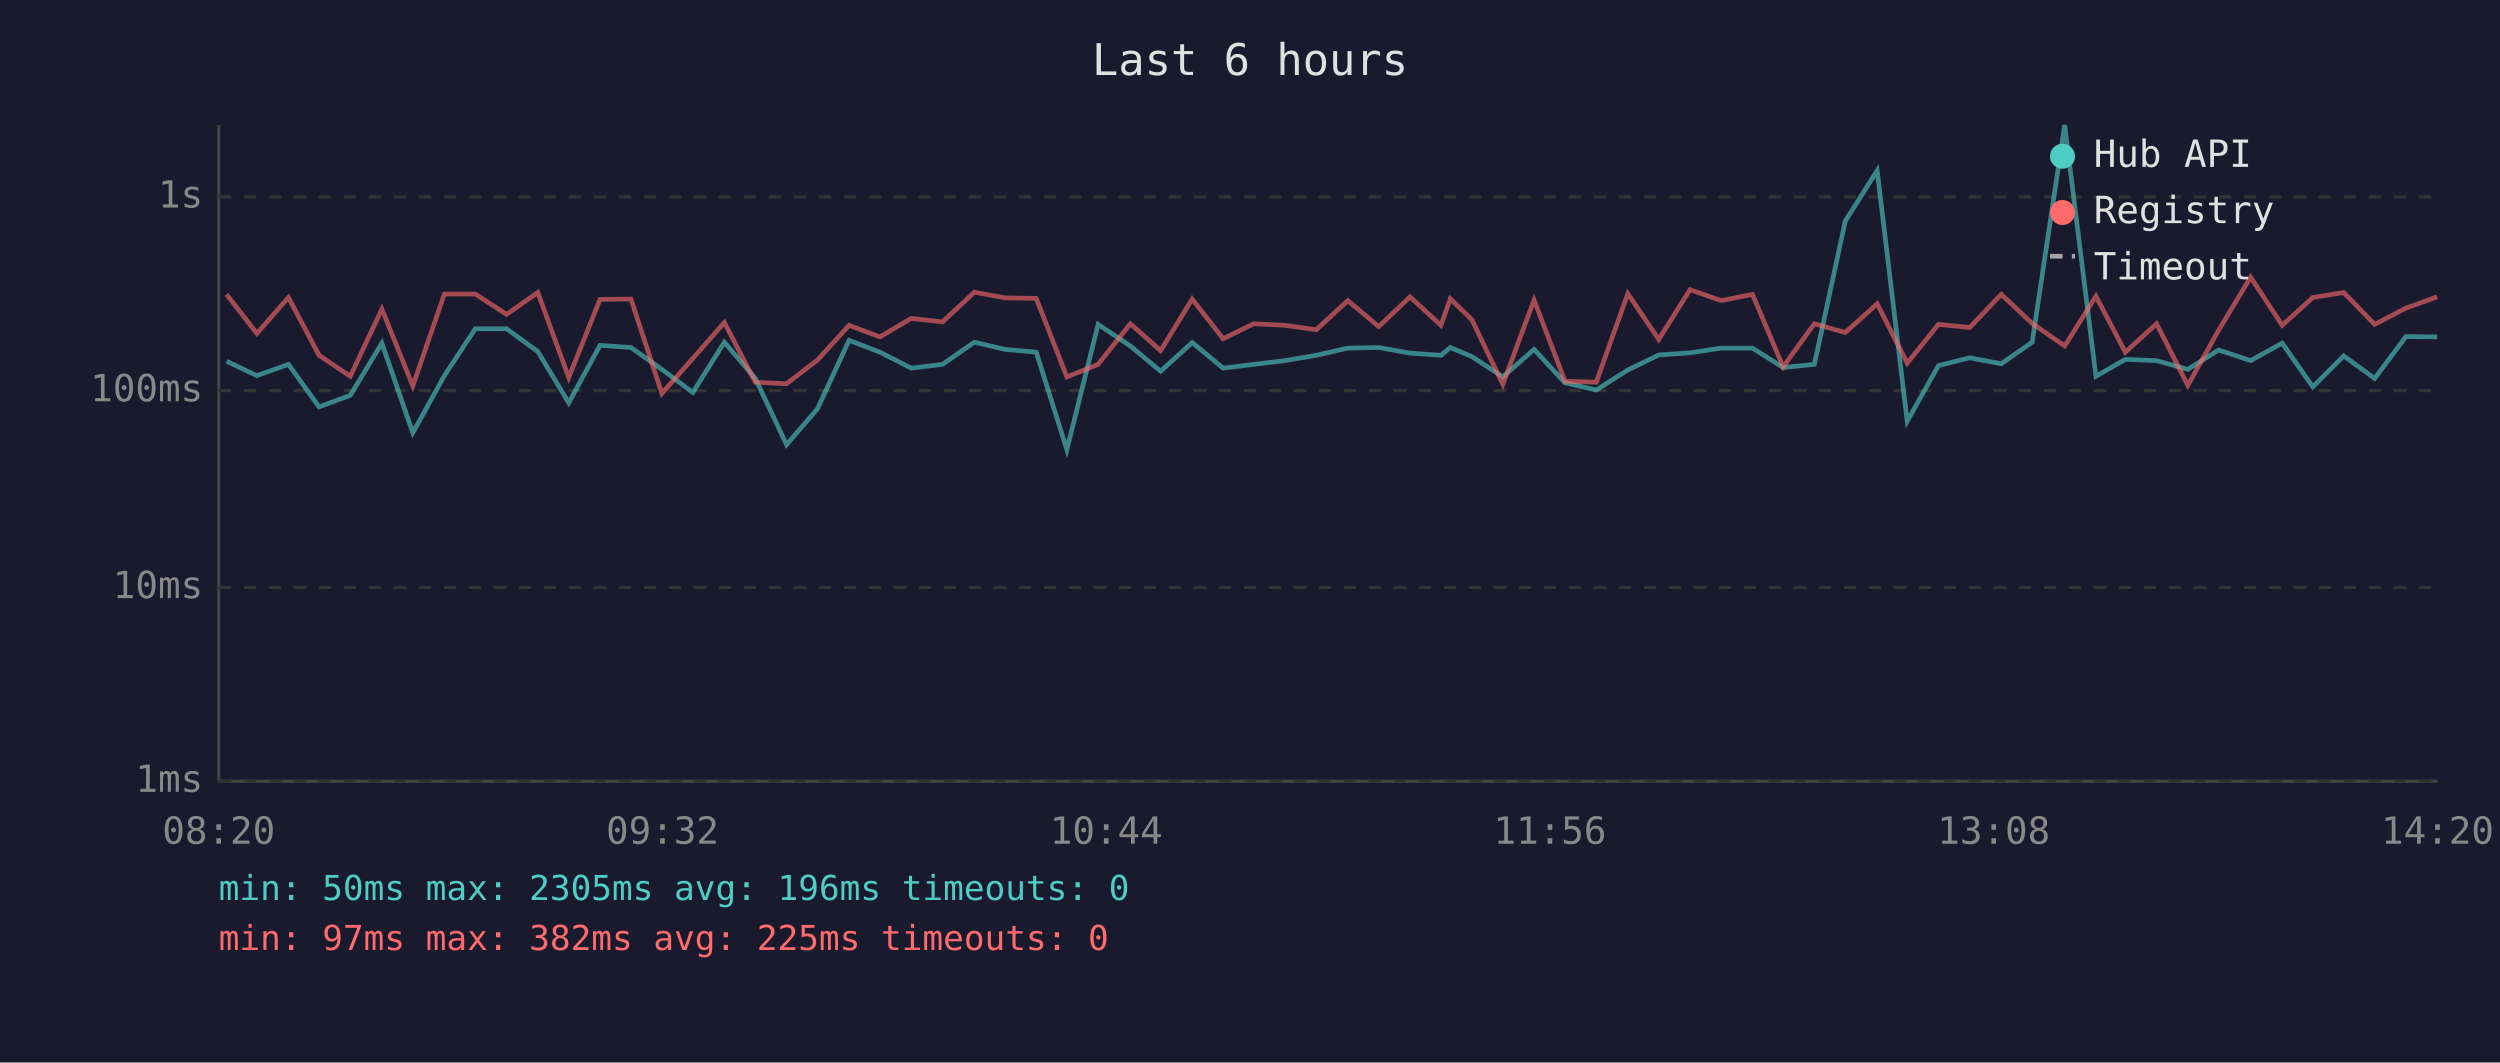
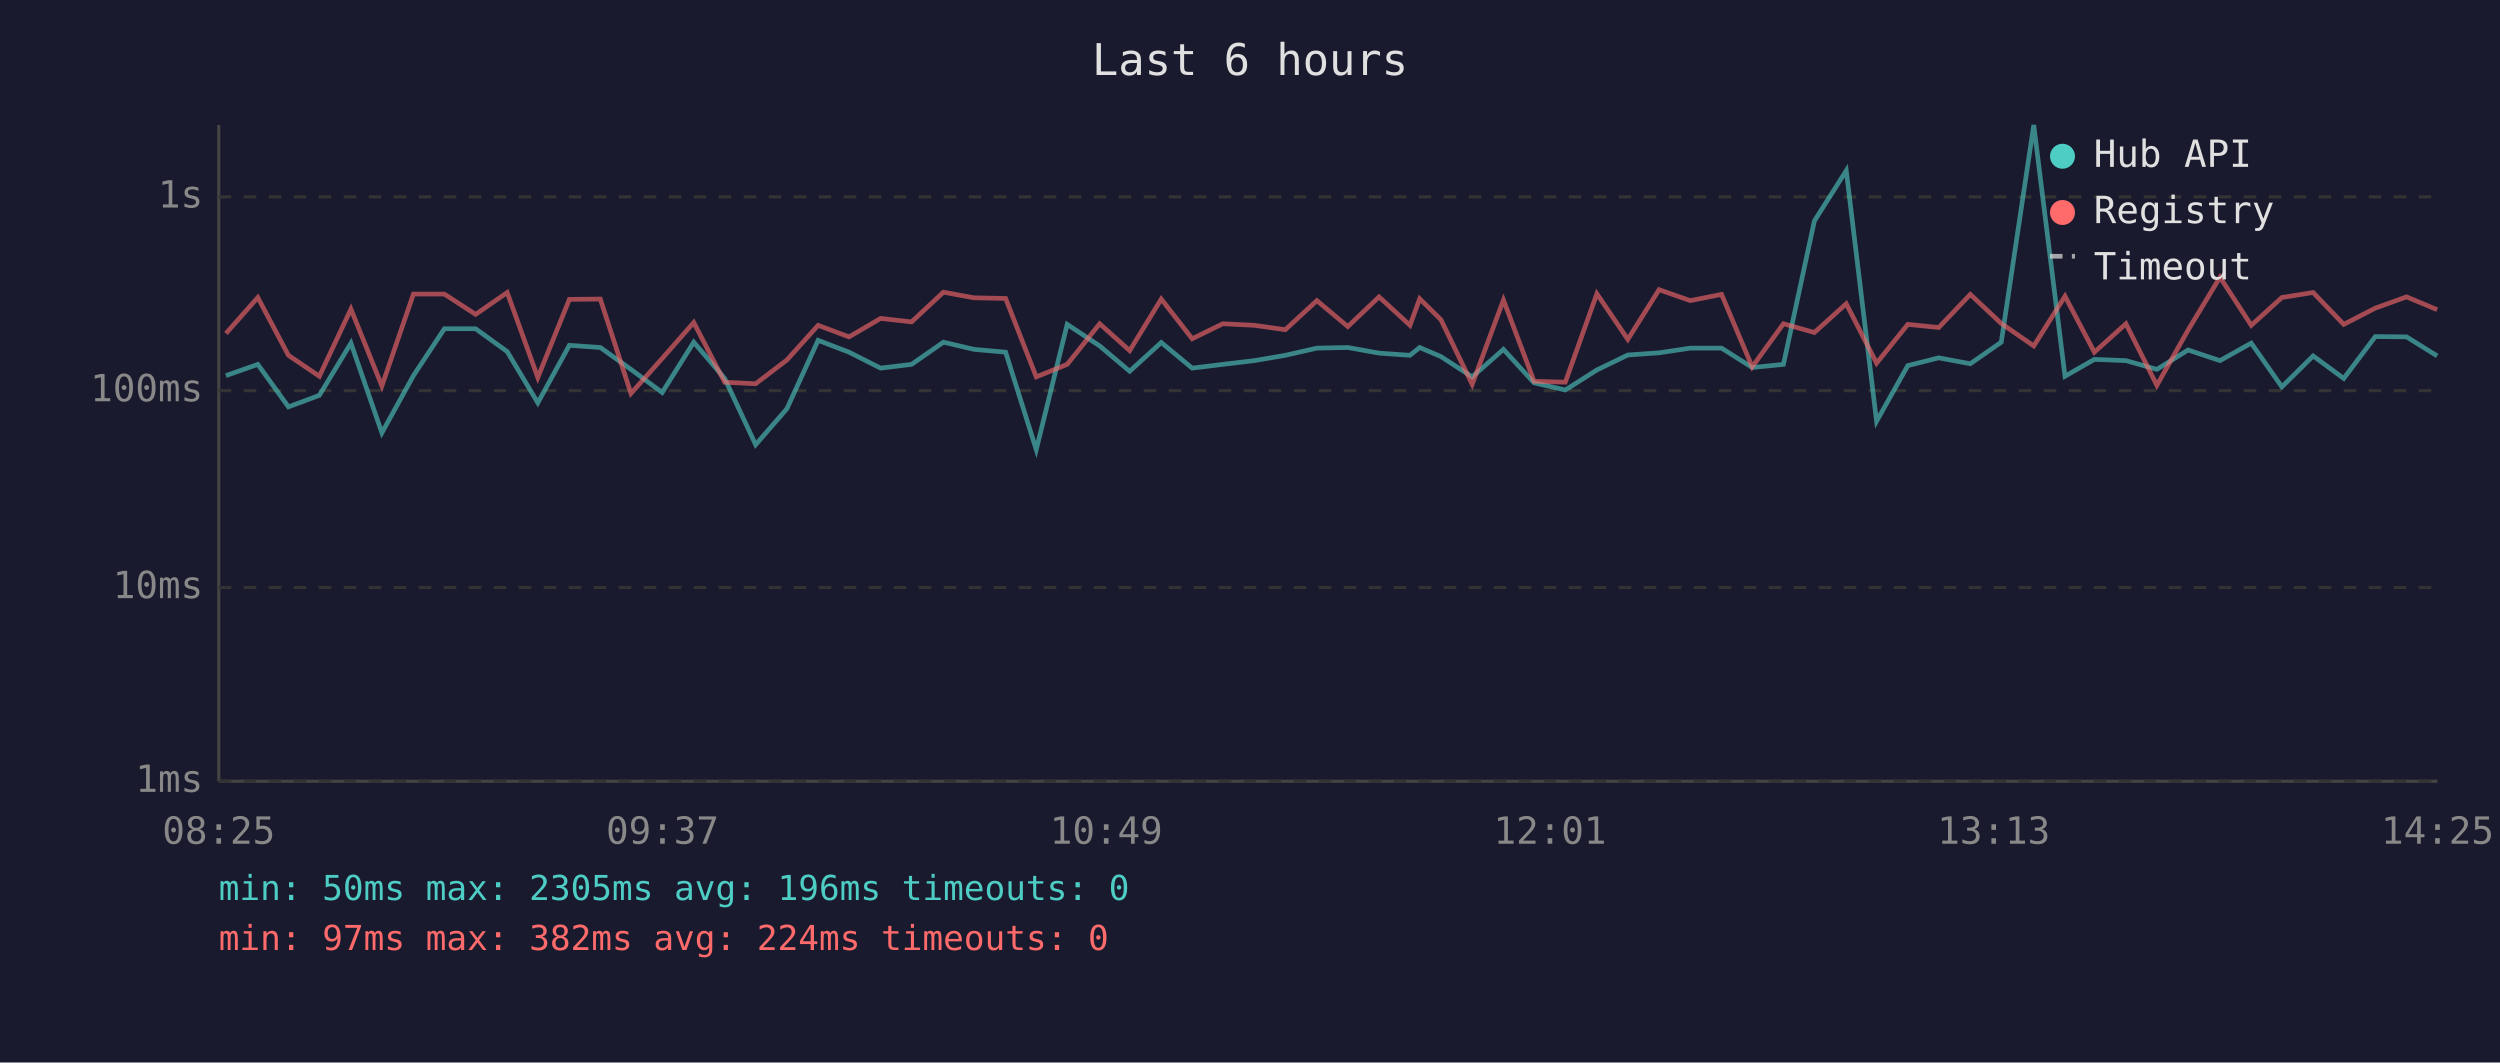
<svg xmlns="http://www.w3.org/2000/svg" viewBox="0 0 800 340" font-family="monospace" font-size="12">
  <rect width="800" height="340" fill="#1a1a2e" />
  <text x="400" y="24" fill="#e0e0e0" font-size="14" text-anchor="middle">Last 6 hours</text>
  <line x1="70" y1="40" x2="70" y2="250" stroke="#444" stroke-width="1" />
  <line x1="70" y1="250" x2="780" y2="250" stroke="#444" stroke-width="1" />
  <line x1="70" y1="250" x2="780" y2="250" stroke="#333" stroke-width="1" stroke-dasharray="4" />
  <text x="65" y="250" fill="#888" text-anchor="end" dominant-baseline="middle">1ms</text>
  <line x1="70" y1="188" x2="780" y2="188" stroke="#333" stroke-width="1" stroke-dasharray="4" />
  <text x="65" y="188" fill="#888" text-anchor="end" dominant-baseline="middle">10ms</text>
  <line x1="70" y1="125" x2="780" y2="125" stroke="#333" stroke-width="1" stroke-dasharray="4" />
  <text x="65" y="125" fill="#888" text-anchor="end" dominant-baseline="middle">100ms</text>
  <line x1="70" y1="63" x2="780" y2="63" stroke="#333" stroke-width="1" stroke-dasharray="4" />
  <text x="65" y="63" fill="#888" text-anchor="end" dominant-baseline="middle">1s</text>
-   <text x="70" y="270" fill="#888" text-anchor="middle">08:20</text>
-   <text x="212" y="270" fill="#888" text-anchor="middle">09:32</text>
-   <text x="354" y="270" fill="#888" text-anchor="middle">10:44</text>
-   <text x="496" y="270" fill="#888" text-anchor="middle">11:56</text>
-   <text x="638" y="270" fill="#888" text-anchor="middle">13:08</text>
-   <text x="780" y="270" fill="#888" text-anchor="middle">14:20</text>
-   <polyline points="72.5,115.6 82.2,120.2 92.3,116.6 102.1,130.2 112.1,126.5 122.2,109.8 132.1,138.5 142.2,120.2 152.1,105.2 162.1,105.2 172.1,112.5 182.0,128.9 192.0,110.5 201.9,111.2 211.8,118.2 221.7,125.6 231.8,109.5 241.7,121.1 251.7,142.3 261.6,130.8 271.7,108.9 281.6,112.7 291.6,117.8 301.6,116.6 311.8,109.5 321.6,111.8 331.6,112.7 341.4,143.9 351.4,103.8 361.7,110.7 371.4,118.8 381.5,109.6 391.4,117.8 401.2,116.6 411.2,115.4 421.2,113.7 431.3,111.4 441.2,111.2 451.2,113.0 461.1,113.7 464.1,111.2 471.0,114.1 480.9,120.6 490.9,111.8 500.8,122.5 510.8,124.8 520.9,118.4 530.8,113.6 540.8,112.9 550.8,111.4 560.8,111.4 570.6,117.6 580.6,116.6 590.5,70.7 600.7,54.6 610.3,134.8 620.3,117.0 630.3,114.5 640.4,116.4 650.3,109.5 660.7,40.0 670.7,120.4 680.1,115.0 690.1,115.4 700.1,118.2 710.0,112.0 720.2,115.4 730.3,109.8 740.1,123.8 750.0,113.9 759.9,121.1 769.9,107.7 779.9,107.8" fill="none" stroke="#4ecdc4" stroke-width="1.5" opacity="0.6" />
-   <polyline points="72.5,94.2 82.2,106.7 92.3,95.2 102.1,113.7 112.1,120.4 122.2,98.9 132.1,123.5 142.2,94.1 152.1,94.1 162.1,100.6 172.1,93.6 182.0,120.8 192.0,95.8 201.9,95.7 211.8,125.9 221.7,114.7 231.8,103.2 241.7,122.3 251.7,122.8 261.6,115.2 271.7,104.1 281.6,107.8 291.6,101.9 301.6,103.0 311.8,93.5 321.6,95.3 331.6,95.5 341.4,120.6 351.4,116.6 361.7,103.6 371.4,112.2 381.5,95.7 391.4,108.4 401.2,103.6 411.2,104.1 421.2,105.5 431.3,96.2 441.2,104.5 451.2,95.0 461.1,104.1 464.1,95.6 471.0,102.3 480.9,123.0 490.9,96.0 500.8,122.0 510.8,122.3 520.9,94.0 530.8,108.6 540.8,92.7 550.8,96.2 560.8,94.2 570.6,117.4 580.6,103.6 590.5,106.4 600.7,97.2 610.3,116.2 620.3,103.8 630.3,104.8 640.4,94.2 650.3,103.5 660.7,110.7 670.7,94.8 680.1,112.7 690.1,103.6 700.1,123.3 710.0,105.6 720.2,88.7 730.3,104.1 740.1,95.2 750.0,93.6 759.9,103.8 769.9,98.6 779.9,95.0" fill="none" stroke="#ff6b6b" stroke-width="1.5" opacity="0.6" />
+   <text x="70" y="270" fill="#888" text-anchor="middle">08:25</text>
+   <text x="212" y="270" fill="#888" text-anchor="middle">09:37</text>
+   <text x="354" y="270" fill="#888" text-anchor="middle">10:49</text>
+   <text x="496" y="270" fill="#888" text-anchor="middle">12:01</text>
+   <text x="638" y="270" fill="#888" text-anchor="middle">13:13</text>
+   <text x="780" y="270" fill="#888" text-anchor="middle">14:25</text>
+   <polyline points="72.3,120.2 82.5,116.6 92.3,130.2 102.2,126.5 112.3,109.8 122.2,138.5 132.3,120.2 142.2,105.2 152.2,105.2 162.3,112.5 172.1,128.9 182.2,110.5 192.1,111.2 201.9,118.2 211.9,125.6 222.0,109.5 231.9,121.1 241.8,142.3 251.8,130.8 261.8,108.9 271.7,112.7 281.8,117.8 291.7,116.6 301.9,109.5 311.7,111.8 321.8,112.7 331.6,143.9 341.5,103.8 351.9,110.7 361.5,118.8 371.6,109.6 381.5,117.8 391.3,116.6 401.4,115.4 411.3,113.7 421.4,111.4 431.3,111.2 441.3,113.0 451.2,113.7 454.3,111.2 461.1,114.1 471.1,120.6 481.1,111.8 490.9,122.5 500.9,124.8 511.0,118.4 520.9,113.6 530.9,112.9 540.9,111.4 550.9,111.4 560.7,117.6 570.7,116.6 580.6,70.7 590.8,54.6 600.5,134.8 610.5,117.0 620.4,114.5 630.5,116.4 640.4,109.5 650.8,40.0 660.8,120.4 670.2,115.0 680.3,115.4 690.2,118.2 700.2,112.0 710.4,115.4 720.4,109.8 730.2,123.8 740.2,113.9 750.0,121.1 760.1,107.7 770.1,107.8 779.9,113.9" fill="none" stroke="#4ecdc4" stroke-width="1.5" opacity="0.6" />
+   <polyline points="72.3,106.7 82.5,95.2 92.3,113.7 102.2,120.4 112.3,98.9 122.2,123.5 132.3,94.1 142.2,94.1 152.2,100.6 162.3,93.6 172.1,120.8 182.2,95.8 192.1,95.7 201.9,125.9 211.9,114.7 222.0,103.2 231.9,122.3 241.8,122.8 251.8,115.2 261.8,104.1 271.7,107.8 281.8,101.9 291.7,103.0 301.9,93.5 311.7,95.3 321.8,95.5 331.6,120.6 341.5,116.6 351.9,103.6 361.5,112.2 371.6,95.7 381.5,108.4 391.3,103.6 401.4,104.1 411.3,105.5 421.4,96.2 431.3,104.5 441.3,95.0 451.2,104.1 454.3,95.6 461.1,102.3 471.1,123.0 481.1,96.0 490.9,122.0 500.9,122.3 511.0,94.0 520.9,108.6 530.9,92.7 540.9,96.2 550.9,94.2 560.7,117.4 570.7,103.6 580.6,106.4 590.8,97.2 600.5,116.2 610.5,103.8 620.4,104.8 630.5,94.2 640.4,103.5 650.8,110.7 660.8,94.8 670.2,112.7 680.3,103.6 690.2,123.3 700.2,105.6 710.4,88.7 720.4,104.1 730.2,95.2 740.2,93.6 750.0,103.8 760.1,98.6 770.1,95.0 779.9,99.1" fill="none" stroke="#ff6b6b" stroke-width="1.5" opacity="0.6" />
  <circle cx="660" cy="50" r="4" fill="#4ecdc4" />
  <text x="670" y="50" fill="#e0e0e0" dominant-baseline="middle">Hub API</text>
  <circle cx="660" cy="68" r="4" fill="#ff6b6b" />
  <text x="670" y="68" fill="#e0e0e0" dominant-baseline="middle">Registry</text>
  <line x1="656" y1="82" x2="664" y2="82" stroke="#e0e0e0" stroke-width="1.5" stroke-dasharray="4,3" opacity="0.7" />
  <text x="670" y="86" fill="#e0e0e0" dominant-baseline="middle">Timeout</text>
  <text x="70" y="288" fill="#4ecdc4" font-size="11">min: 50ms  max: 2305ms  avg: 196ms  timeouts: 0</text>
-   <text x="70" y="304" fill="#ff6b6b" font-size="11">min: 97ms  max: 382ms  avg: 225ms  timeouts: 0</text>
+   <text x="70" y="304" fill="#ff6b6b" font-size="11">min: 97ms  max: 382ms  avg: 224ms  timeouts: 0</text>
</svg>
